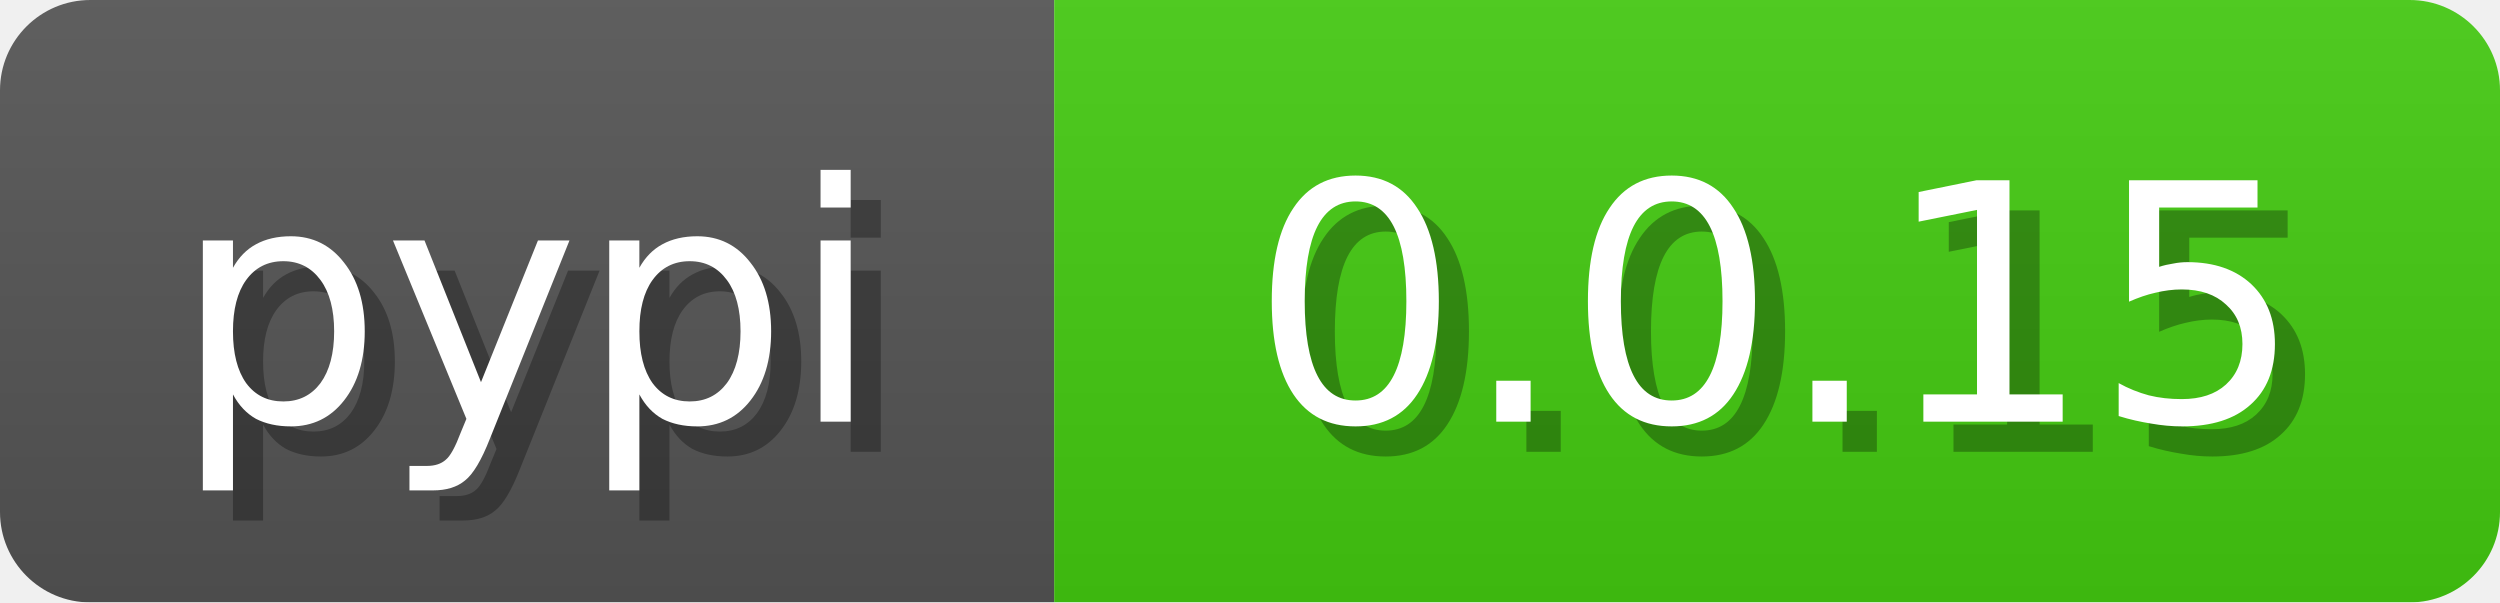
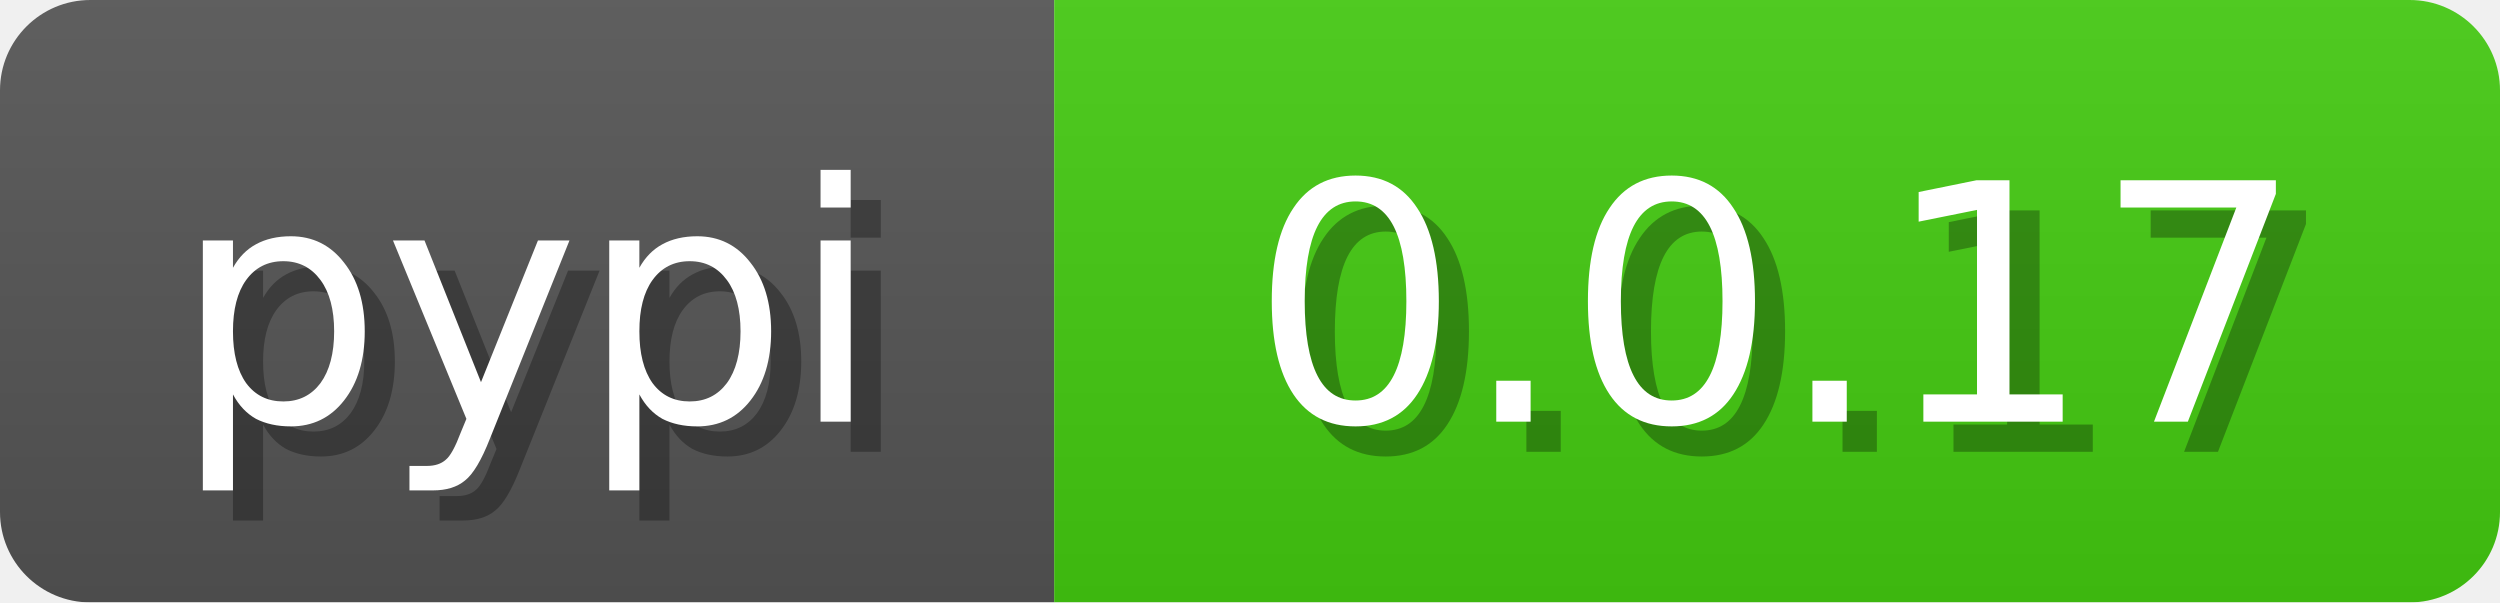
<svg xmlns="http://www.w3.org/2000/svg" width="83" height="20">
  <linearGradient id="b" x2="0" y2="100%">
    <stop offset="0" stop-color="#bbb" stop-opacity=".1" />
    <stop offset="1" stop-opacity=".1" />
  </linearGradient>
  <mask id="anybadge_3">
    <rect width="83" height="20" rx="3" fill="#fff" />
  </mask>
  <g mask="url(#anybadge_3)">
    <path fill="#555" d="M0 0h35v20H0z" />
    <path fill="#4c1" d="M35 0h48v20H35z" />
    <path fill="url(#b)" d="M0 0h83v20H0z" />
  </g>
  <g fill="#fff" text-anchor="middle" font-family="DejaVu Sans,Verdana,Geneva,sans-serif" font-size="11">
    <text x="18.5" y="15" fill="#010101" fill-opacity=".3">pypi</text>
    <text x="17.5" y="14">pypi</text>
  </g>
  <g fill="#fff" text-anchor="middle" font-family="DejaVu Sans,Verdana,Geneva,sans-serif" font-size="11">
-     <text x="60.0" y="15" fill="#010101" fill-opacity=".3">0.0.15</text>
-     <text x="59.0" y="14">0.0.15</text>
+     <text x="60.0" y="15" fill="#010101" fill-opacity=".3">0.0.17</text>
+     <text x="59.0" y="14">0.0.17</text>
  </g>
</svg>
